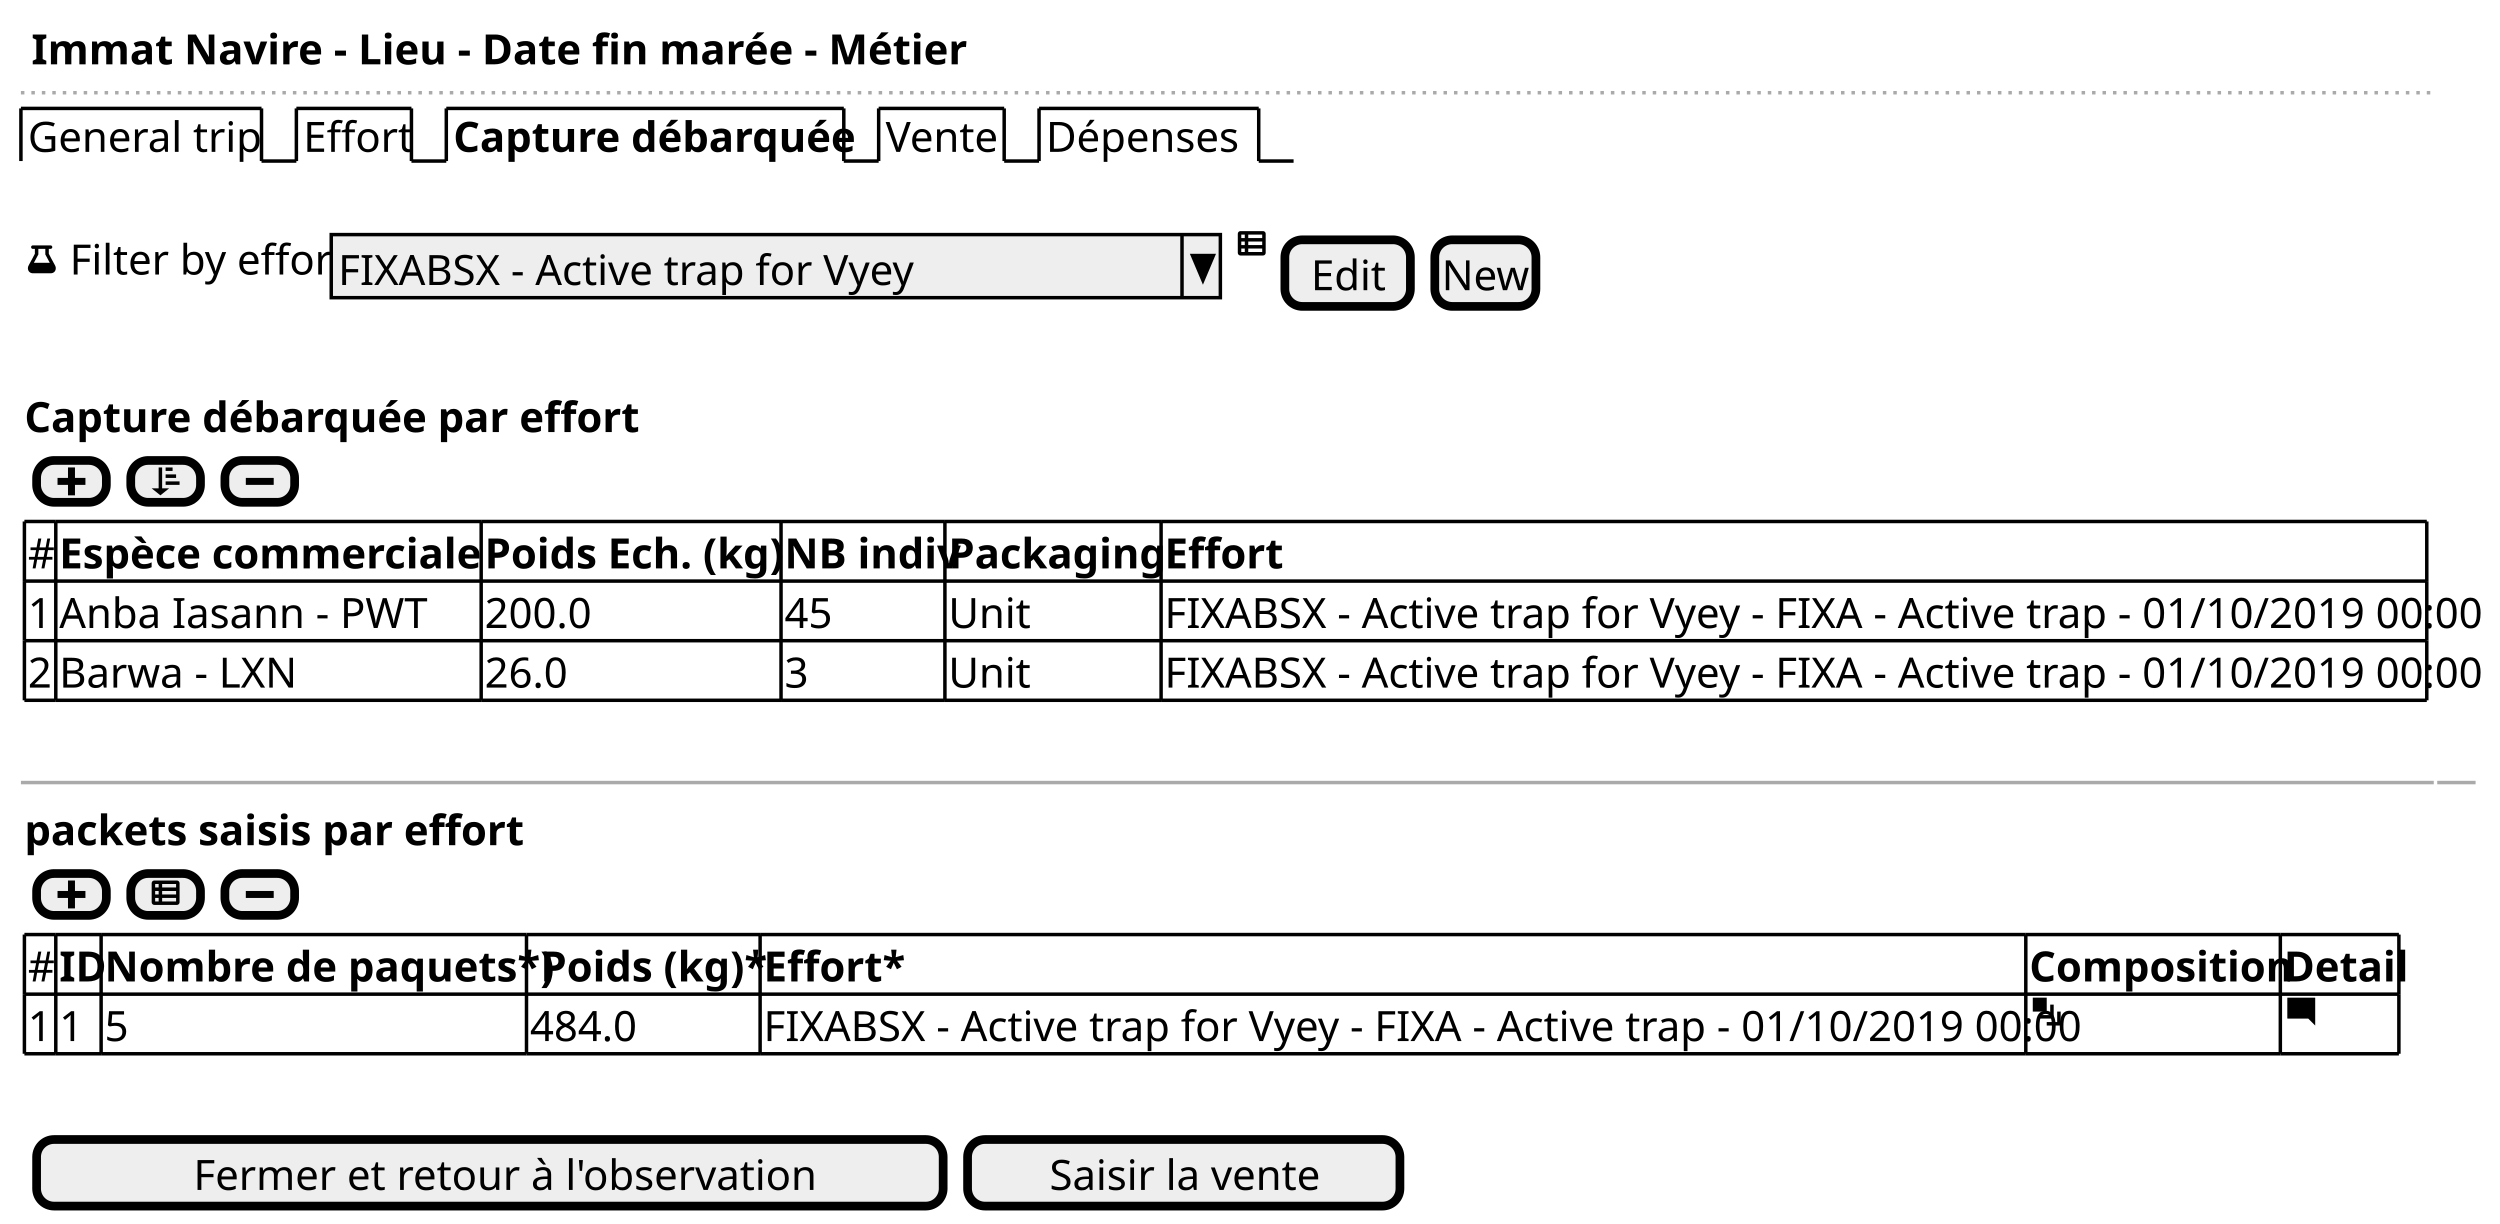
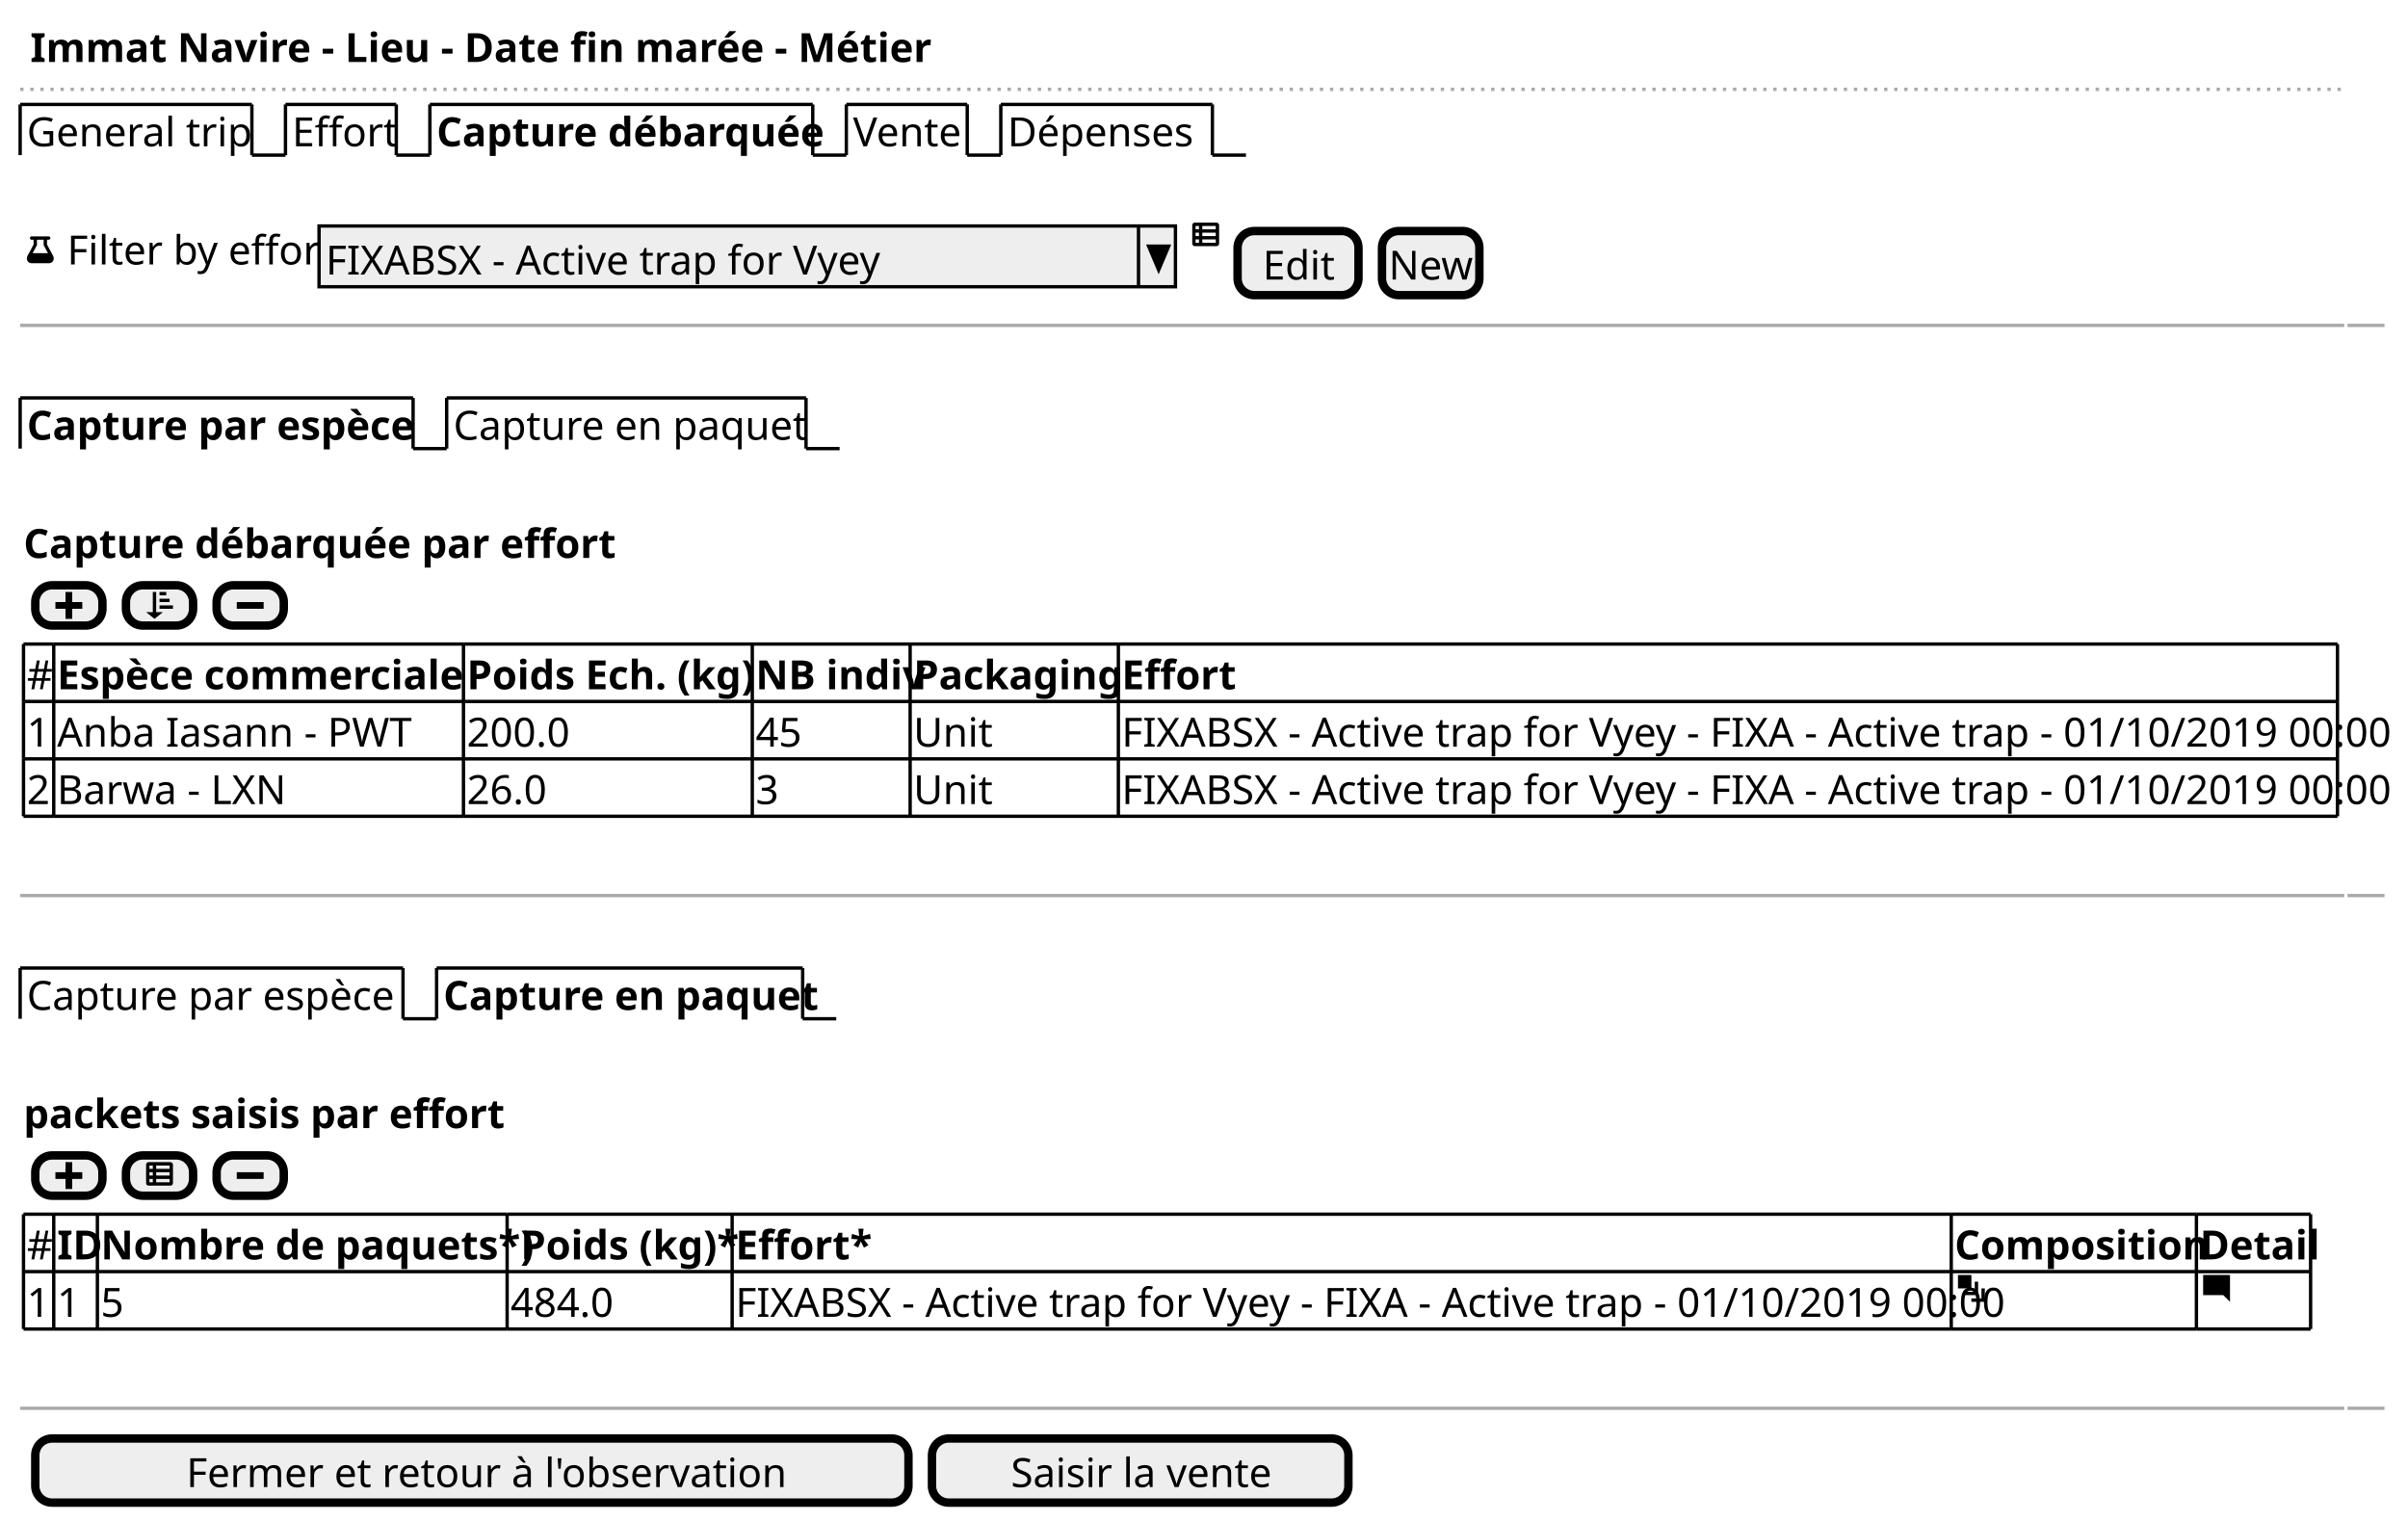
- <svg xmlns="http://www.w3.org/2000/svg" contentScriptType="application/ecmascript" contentStyleType="text/css" height="351px" preserveAspectRatio="none" style="width:717px;height:351px;" version="1.1" viewBox="0 0 717 351" width="717px" zoomAndPan="magnify">
+ <svg xmlns="http://www.w3.org/2000/svg" contentScriptType="application/ecmascript" contentStyleType="text/css" height="453px" preserveAspectRatio="none" style="width:717px;height:453px;" version="1.1" viewBox="0 0 717 453" width="717px" zoomAndPan="magnify">
  <defs />
  <g>
    <text fill="#000000" font-family="sans-serif" font-size="12" font-weight="bold" lengthAdjust="spacingAndGlyphs" textLength="248" x="9" y="18.457">Immat Navire - Lieu - Date fin marée - Métier</text>
    <line style="stroke: #AAAAAA; stroke-width: 1.0; stroke-dasharray: 1.0,2.0;" x1="6" x2="698" y1="26.594" y2="26.594" />
    <text fill="#000000" font-family="sans-serif" font-size="12" lengthAdjust="spacingAndGlyphs" textLength="64" x="8" y="43.551">General trip</text>
    <line style="stroke: #000000; stroke-width: 1.0;" x1="6" x2="6" y1="31.094" y2="46.188" />
    <line style="stroke: #000000; stroke-width: 1.0;" x1="6" x2="75" y1="31.094" y2="31.094" />
    <line style="stroke: #000000; stroke-width: 1.0;" x1="75" x2="75" y1="31.094" y2="46.188" />
    <line style="stroke: #000000; stroke-width: 1.0;" x1="75" x2="85" y1="46.188" y2="46.188" />
    <text fill="#000000" font-family="sans-serif" font-size="12" lengthAdjust="spacingAndGlyphs" textLength="28" x="87" y="43.551">Effort</text>
    <line style="stroke: #000000; stroke-width: 1.0;" x1="85" x2="85" y1="31.094" y2="46.188" />
    <line style="stroke: #000000; stroke-width: 1.0;" x1="85" x2="118" y1="31.094" y2="31.094" />
    <line style="stroke: #000000; stroke-width: 1.0;" x1="118" x2="118" y1="31.094" y2="46.188" />
    <line style="stroke: #000000; stroke-width: 1.0;" x1="118" x2="128" y1="46.188" y2="46.188" />
    <text fill="#000000" font-family="sans-serif" font-size="12" font-weight="bold" lengthAdjust="spacingAndGlyphs" textLength="109" x="130" y="43.551">Capture débarquée</text>
    <line style="stroke: #000000; stroke-width: 1.0;" x1="128" x2="128" y1="31.094" y2="46.188" />
    <line style="stroke: #000000; stroke-width: 1.0;" x1="128" x2="242" y1="31.094" y2="31.094" />
    <line style="stroke: #000000; stroke-width: 1.0;" x1="242" x2="242" y1="31.094" y2="46.188" />
    <line style="stroke: #000000; stroke-width: 1.0;" x1="242" x2="252" y1="46.188" y2="46.188" />
    <text fill="#000000" font-family="sans-serif" font-size="12" lengthAdjust="spacingAndGlyphs" textLength="31" x="254" y="43.551">Vente</text>
    <line style="stroke: #000000; stroke-width: 1.0;" x1="252" x2="252" y1="31.094" y2="46.188" />
    <line style="stroke: #000000; stroke-width: 1.0;" x1="252" x2="288" y1="31.094" y2="31.094" />
    <line style="stroke: #000000; stroke-width: 1.0;" x1="288" x2="288" y1="31.094" y2="46.188" />
    <line style="stroke: #000000; stroke-width: 1.0;" x1="288" x2="298" y1="46.188" y2="46.188" />
    <text fill="#000000" font-family="sans-serif" font-size="12" lengthAdjust="spacingAndGlyphs" textLength="58" x="300" y="43.551">Dépenses</text>
    <line style="stroke: #000000; stroke-width: 1.0;" x1="298" x2="298" y1="31.094" y2="46.188" />
    <line style="stroke: #000000; stroke-width: 1.0;" x1="298" x2="361" y1="31.094" y2="31.094" />
    <line style="stroke: #000000; stroke-width: 1.0;" x1="361" x2="361" y1="31.094" y2="46.188" />
    <line style="stroke: #000000; stroke-width: 1.0;" x1="361" x2="371" y1="46.188" y2="46.188" />
    <path d="M9.344,70.375 A0.502,0.502 0 0 0 9.5,71.375 L10,71.375 L10,72.781 C9.912,72.953 8.806,75.094 8.344,75.875 C8.191,76.143 8,76.487 8,76.938 C8,77.321 8.139,77.702 8.406,77.969 C8.666,78.229 9.049,78.375 9.437,78.375 L14.562,78.375 C14.945,78.375 15.326,78.236 15.593,77.969 C15.853,77.709 15.999,77.326 15.999,76.938 C15.999,76.486 15.805,76.137 15.655,75.875 C15.192,75.095 14.087,72.953 13.999,72.781 L13.999,71.375 L14.499,71.375 A0.5,0.5 0 1 0 14.499,70.375 L9.499,70.375 A0.5,0.5 0 0 0 9.405,70.375 A0.502,0.502 0 0 0 9.342,70.375 M10.998,71.375 L12.998,71.375 L12.998,73 L13.061,73.094 C13.713,74.327 13.713,74.327 14.28,75.375 L9.717,75.375 C10.284,74.326 10.936,73.094 10.936,73.094 L10.999,73 L10.999,71.375 " fill="#000000" style="stroke: ; stroke-width: 0.0; stroke-dasharray: ;" />
    <text fill="#000000" font-family="sans-serif" font-size="12" lengthAdjust="spacingAndGlyphs" textLength="72" x="20" y="78.738">Filter by effort</text>
    <rect fill="#EEEEEE" height="18.094" style="stroke: #000000; stroke-width: 1.0;" width="255" x="95" y="67.281" />
    <text fill="#000000" font-family="sans-serif" font-size="12" lengthAdjust="spacingAndGlyphs" textLength="156" x="97" y="81.738">FIXABSX - Active trap for Vyey</text>
    <line style="stroke: #000000; stroke-width: 1.0;" x1="339" x2="339" y1="67.281" y2="85.375" />
    <polygon fill="#000000" points="342,73.281,348,73.281,345,80.375" style="stroke: #000000; stroke-width: 1.0;" />
    <path d="M355.75,66.281 C355.348,66.281 355,66.629 355,67.031 L355,72.531 C355,72.933 355.348,73.281 355.75,73.281 L362.25,73.281 C362.652,73.281 363,72.933 363,72.531 L363,67.031 C363,66.629 362.652,66.281 362.25,66.281 L355.75,66.281 M356,67.281 L357,67.281 L357,68.281 L356,68.281 L356,67.281 M358,67.281 L362,67.281 L362,68.281 L358,68.281 L358,67.281 M356,69.281 L357,69.281 L357,70.281 L356,70.281 L356,69.281 M358,69.281 L362,69.281 L362,70.281 L358,70.281 L358,69.281 M356,71.281 L357,71.281 L357,72.281 L356,72.281 L356,71.281 M358,71.281 L362,71.281 L362,72.281 L358,72.281 L358,71.281 " fill="#000000" style="stroke: ; stroke-width: 0.0; stroke-dasharray: ;" />
    <rect fill="#EEEEEE" height="19.094" rx="5" ry="5" style="stroke: #000000; stroke-width: 2.5;" width="36" x="368.5" y="68.781" />
    <text fill="#000000" font-family="sans-serif" font-size="12" lengthAdjust="spacingAndGlyphs" textLength="21" x="376" y="83.238">Edit</text>
    <rect fill="#EEEEEE" height="19.094" rx="5" ry="5" style="stroke: #000000; stroke-width: 2.5;" width="29" x="411.5" y="68.781" />
    <text fill="#000000" font-family="sans-serif" font-size="12" lengthAdjust="spacingAndGlyphs" textLength="25" x="413.5" y="83.238">New</text>
-     <text fill="#000000" font-family="sans-serif" font-size="12" font-weight="bold" lengthAdjust="spacingAndGlyphs" textLength="165" x="7" y="123.926">Capture débarquée par effort</text>
-     <rect fill="#EEEEEE" height="12" rx="5" ry="5" style="stroke: #000000; stroke-width: 2.5;" width="20" x="10.5" y="132.062" />
-     <path d="M19.5,134.062 L19.5,137.062 L16.5,137.062 L16.5,139.062 L19.5,139.062 L19.5,142.062 L21.5,142.062 L21.5,139.062 L24.5,139.062 L24.5,137.062 L21.5,137.062 L21.5,134.062 L19.5,134.062 " fill="#000000" style="stroke: ; stroke-width: 0.0; stroke-dasharray: ;" />
-     <rect fill="#EEEEEE" height="12" rx="5" ry="5" style="stroke: #000000; stroke-width: 2.5;" width="20" x="37.5" y="132.062" />
-     <path d="M45.5,134.062 L45.5,140.062 L43.5,140.062 L46,142.062 L48.5,140.062 L46.5,140.062 L46.5,134.062 L45.5,134.062 M47.5,134.062 L47.5,135.062 L49.5,135.062 L49.5,134.062 L47.5,134.062 M47.5,136.062 L47.5,137.062 L50.5,137.062 L50.5,136.062 L47.5,136.062 M47.5,138.062 L47.5,139.062 L51.5,139.062 L51.5,138.062 L47.5,138.062 " fill="#000000" style="stroke: ; stroke-width: 0.0; stroke-dasharray: ;" />
-     <rect fill="#EEEEEE" height="12" rx="5" ry="5" style="stroke: #000000; stroke-width: 2.5;" width="20" x="64.5" y="132.062" />
-     <path d="M70.5,137.062 L70.5,139.062 L78.5,139.062 L78.5,137.062 L70.5,137.062 " fill="#000000" style="stroke: ; stroke-width: 0.0; stroke-dasharray: ;" />
-     <text fill="#000000" font-family="sans-serif" font-size="12" lengthAdjust="spacingAndGlyphs" textLength="7" x="8" y="163.019">#</text>
-     <text fill="#000000" font-family="sans-serif" font-size="12" font-weight="bold" lengthAdjust="spacingAndGlyphs" textLength="120" x="17" y="163.019">Espèce commerciale</text>
-     <text fill="#000000" font-family="sans-serif" font-size="12" font-weight="bold" lengthAdjust="spacingAndGlyphs" textLength="84" x="139" y="163.019">Poids Ech. (kg)</text>
-     <text fill="#000000" font-family="sans-serif" font-size="12" font-weight="bold" lengthAdjust="spacingAndGlyphs" textLength="45" x="225" y="163.019">NB indiv</text>
-     <text fill="#000000" font-family="sans-serif" font-size="12" font-weight="bold" lengthAdjust="spacingAndGlyphs" textLength="60" x="272" y="163.019">Packaging</text>
-     <text fill="#000000" font-family="sans-serif" font-size="12" font-weight="bold" lengthAdjust="spacingAndGlyphs" textLength="31" x="334" y="163.019">Effort</text>
-     <text fill="#000000" font-family="sans-serif" font-size="12" lengthAdjust="spacingAndGlyphs" textLength="7" x="8" y="180.113">1</text>
-     <text fill="#000000" font-family="sans-serif" font-size="12" lengthAdjust="spacingAndGlyphs" textLength="105" x="17" y="180.113">Anba Iasann - PWT</text>
-     <text fill="#000000" font-family="sans-serif" font-size="12" lengthAdjust="spacingAndGlyphs" textLength="31" x="139" y="180.113">200.0</text>
-     <text fill="#000000" font-family="sans-serif" font-size="12" lengthAdjust="spacingAndGlyphs" textLength="14" x="225" y="180.113">45</text>
-     <text fill="#000000" font-family="sans-serif" font-size="12" lengthAdjust="spacingAndGlyphs" textLength="22" x="272" y="180.113">Unit</text>
-     <text fill="#000000" font-family="sans-serif" font-size="12" lengthAdjust="spacingAndGlyphs" textLength="361" x="334" y="180.113">FIXABSX - Active trap for Vyey - FIXA - Active trap - 01/10/2019 00:00</text>
-     <text fill="#000000" font-family="sans-serif" font-size="12" lengthAdjust="spacingAndGlyphs" textLength="7" x="8" y="197.207">2</text>
-     <text fill="#000000" font-family="sans-serif" font-size="12" lengthAdjust="spacingAndGlyphs" textLength="68" x="17" y="197.207">Barwa - LXN</text>
-     <text fill="#000000" font-family="sans-serif" font-size="12" lengthAdjust="spacingAndGlyphs" textLength="24" x="139" y="197.207">26.0</text>
-     <text fill="#000000" font-family="sans-serif" font-size="12" lengthAdjust="spacingAndGlyphs" textLength="7" x="225" y="197.207">3</text>
-     <text fill="#000000" font-family="sans-serif" font-size="12" lengthAdjust="spacingAndGlyphs" textLength="22" x="272" y="197.207">Unit</text>
-     <text fill="#000000" font-family="sans-serif" font-size="12" lengthAdjust="spacingAndGlyphs" textLength="361" x="334" y="197.207">FIXABSX - Active trap for Vyey - FIXA - Active trap - 01/10/2019 00:00</text>
-     <line style="stroke: #000000; stroke-width: 1.0;" x1="7" x2="16" y1="149.562" y2="149.562" />
-     <line style="stroke: #000000; stroke-width: 1.0;" x1="138" x2="224" y1="183.75" y2="183.75" />
-     <line style="stroke: #000000; stroke-width: 1.0;" x1="16" x2="138" y1="149.562" y2="149.562" />
-     <line style="stroke: #000000; stroke-width: 1.0;" x1="224" x2="271" y1="183.75" y2="183.75" />
-     <line style="stroke: #000000; stroke-width: 1.0;" x1="138" x2="224" y1="149.562" y2="149.562" />
-     <line style="stroke: #000000; stroke-width: 1.0;" x1="271" x2="333" y1="183.75" y2="183.75" />
-     <line style="stroke: #000000; stroke-width: 1.0;" x1="224" x2="271" y1="149.562" y2="149.562" />
-     <line style="stroke: #000000; stroke-width: 1.0;" x1="333" x2="696" y1="183.75" y2="183.75" />
-     <line style="stroke: #000000; stroke-width: 1.0;" x1="271" x2="333" y1="149.562" y2="149.562" />
-     <line style="stroke: #000000; stroke-width: 1.0;" x1="333" x2="696" y1="149.562" y2="149.562" />
-     <line style="stroke: #000000; stroke-width: 1.0;" x1="7" x2="16" y1="200.844" y2="200.844" />
-     <line style="stroke: #000000; stroke-width: 1.0;" x1="16" x2="138" y1="200.844" y2="200.844" />
-     <line style="stroke: #000000; stroke-width: 1.0;" x1="138" x2="224" y1="200.844" y2="200.844" />
-     <line style="stroke: #000000; stroke-width: 1.0;" x1="7" x2="16" y1="166.656" y2="166.656" />
-     <line style="stroke: #000000; stroke-width: 1.0;" x1="224" x2="271" y1="200.844" y2="200.844" />
-     <line style="stroke: #000000; stroke-width: 1.0;" x1="16" x2="138" y1="166.656" y2="166.656" />
-     <line style="stroke: #000000; stroke-width: 1.0;" x1="271" x2="333" y1="200.844" y2="200.844" />
-     <line style="stroke: #000000; stroke-width: 1.0;" x1="138" x2="224" y1="166.656" y2="166.656" />
-     <line style="stroke: #000000; stroke-width: 1.0;" x1="333" x2="696" y1="200.844" y2="200.844" />
-     <line style="stroke: #000000; stroke-width: 1.0;" x1="224" x2="271" y1="166.656" y2="166.656" />
-     <line style="stroke: #000000; stroke-width: 1.0;" x1="271" x2="333" y1="166.656" y2="166.656" />
-     <line style="stroke: #000000; stroke-width: 1.0;" x1="333" x2="696" y1="166.656" y2="166.656" />
-     <line style="stroke: #000000; stroke-width: 1.0;" x1="7" x2="16" y1="183.75" y2="183.75" />
-     <line style="stroke: #000000; stroke-width: 1.0;" x1="16" x2="138" y1="183.75" y2="183.75" />
-     <line style="stroke: #000000; stroke-width: 1.0;" x1="7" x2="7" y1="149.562" y2="166.656" />
-     <line style="stroke: #000000; stroke-width: 1.0;" x1="138" x2="138" y1="183.75" y2="200.844" />
-     <line style="stroke: #000000; stroke-width: 1.0;" x1="16" x2="16" y1="149.562" y2="166.656" />
-     <line style="stroke: #000000; stroke-width: 1.0;" x1="224" x2="224" y1="183.75" y2="200.844" />
-     <line style="stroke: #000000; stroke-width: 1.0;" x1="138" x2="138" y1="149.562" y2="166.656" />
-     <line style="stroke: #000000; stroke-width: 1.0;" x1="271" x2="271" y1="183.75" y2="200.844" />
-     <line style="stroke: #000000; stroke-width: 1.0;" x1="224" x2="224" y1="149.562" y2="166.656" />
-     <line style="stroke: #000000; stroke-width: 1.0;" x1="333" x2="333" y1="183.75" y2="200.844" />
-     <line style="stroke: #000000; stroke-width: 1.0;" x1="696" x2="696" y1="183.75" y2="200.844" />
-     <line style="stroke: #000000; stroke-width: 1.0;" x1="271" x2="271" y1="149.562" y2="166.656" />
-     <line style="stroke: #000000; stroke-width: 1.0;" x1="333" x2="333" y1="149.562" y2="166.656" />
-     <line style="stroke: #000000; stroke-width: 1.0;" x1="696" x2="696" y1="149.562" y2="166.656" />
-     <line style="stroke: #000000; stroke-width: 1.0;" x1="7" x2="7" y1="166.656" y2="183.75" />
-     <line style="stroke: #000000; stroke-width: 1.0;" x1="16" x2="16" y1="166.656" y2="183.75" />
-     <line style="stroke: #000000; stroke-width: 1.0;" x1="138" x2="138" y1="166.656" y2="183.75" />
-     <line style="stroke: #000000; stroke-width: 1.0;" x1="224" x2="224" y1="166.656" y2="183.75" />
-     <line style="stroke: #000000; stroke-width: 1.0;" x1="271" x2="271" y1="166.656" y2="183.75" />
-     <line style="stroke: #000000; stroke-width: 1.0;" x1="333" x2="333" y1="166.656" y2="183.75" />
-     <line style="stroke: #000000; stroke-width: 1.0;" x1="696" x2="696" y1="166.656" y2="183.75" />
-     <line style="stroke: #000000; stroke-width: 1.0;" x1="7" x2="7" y1="183.75" y2="200.844" />
-     <line style="stroke: #000000; stroke-width: 1.0;" x1="16" x2="16" y1="183.75" y2="200.844" />
-     <line style="stroke: #AAAAAA; stroke-width: 1.0;" x1="6" x2="698" y1="224.438" y2="224.438" />
-     <line style="stroke: #AAAAAA; stroke-width: 1.0;" x1="699" x2="710" y1="224.438" y2="224.438" />
-     <text fill="#000000" font-family="sans-serif" font-size="12" font-weight="bold" lengthAdjust="spacingAndGlyphs" textLength="139" x="7" y="242.394">packets saisis par effort</text>
-     <rect fill="#EEEEEE" height="12" rx="5" ry="5" style="stroke: #000000; stroke-width: 2.5;" width="20" x="10.5" y="250.531" />
-     <path d="M19.5,252.531 L19.5,255.531 L16.5,255.531 L16.5,257.531 L19.5,257.531 L19.5,260.531 L21.5,260.531 L21.5,257.531 L24.5,257.531 L24.5,255.531 L21.5,255.531 L21.5,252.531 L19.5,252.531 " fill="#000000" style="stroke: ; stroke-width: 0.0; stroke-dasharray: ;" />
-     <rect fill="#EEEEEE" height="12" rx="5" ry="5" style="stroke: #000000; stroke-width: 2.5;" width="20" x="37.5" y="250.531" />
-     <path d="M44.25,252.531 C43.848,252.531 43.5,252.879 43.5,253.281 L43.5,258.781 C43.5,259.183 43.848,259.531 44.25,259.531 L50.75,259.531 C51.152,259.531 51.5,259.183 51.5,258.781 L51.5,253.281 C51.5,252.879 51.152,252.531 50.75,252.531 L44.25,252.531 M44.5,253.531 L45.5,253.531 L45.5,254.531 L44.5,254.531 L44.5,253.531 M46.5,253.531 L50.5,253.531 L50.5,254.531 L46.5,254.531 L46.5,253.531 M44.5,255.531 L45.5,255.531 L45.5,256.531 L44.5,256.531 L44.5,255.531 M46.5,255.531 L50.5,255.531 L50.5,256.531 L46.5,256.531 L46.5,255.531 M44.5,257.531 L45.5,257.531 L45.5,258.531 L44.5,258.531 L44.5,257.531 M46.5,257.531 L50.5,257.531 L50.5,258.531 L46.5,258.531 L46.5,257.531 " fill="#000000" style="stroke: ; stroke-width: 0.0; stroke-dasharray: ;" />
-     <rect fill="#EEEEEE" height="12" rx="5" ry="5" style="stroke: #000000; stroke-width: 2.5;" width="20" x="64.5" y="250.531" />
-     <path d="M70.5,255.531 L70.5,257.531 L78.5,257.531 L78.5,255.531 L70.5,255.531 " fill="#000000" style="stroke: ; stroke-width: 0.0; stroke-dasharray: ;" />
-     <text fill="#000000" font-family="sans-serif" font-size="12" lengthAdjust="spacingAndGlyphs" textLength="7" x="8" y="281.488">#</text>
-     <text fill="#000000" font-family="sans-serif" font-size="12" font-weight="bold" lengthAdjust="spacingAndGlyphs" textLength="11" x="17" y="281.488">ID</text>
-     <text fill="#000000" font-family="sans-serif" font-size="12" font-weight="bold" lengthAdjust="spacingAndGlyphs" textLength="120" x="30" y="281.488">Nombre de paquets*)</text>
-     <text fill="#000000" font-family="sans-serif" font-size="12" font-weight="bold" lengthAdjust="spacingAndGlyphs" textLength="62" x="155" y="281.488">Poids (kg)*</text>
-     <text fill="#000000" font-family="sans-serif" font-size="12" font-weight="bold" lengthAdjust="spacingAndGlyphs" textLength="36" x="219" y="281.488">Effort*</text>
-     <text fill="#000000" font-family="sans-serif" font-size="12" font-weight="bold" lengthAdjust="spacingAndGlyphs" textLength="71" x="582" y="281.488">Composition</text>
-     <text fill="#000000" font-family="sans-serif" font-size="12" font-weight="bold" lengthAdjust="spacingAndGlyphs" textLength="32" x="655" y="281.488">Detail</text>
-     <text fill="#000000" font-family="sans-serif" font-size="12" lengthAdjust="spacingAndGlyphs" textLength="7" x="8" y="298.582">1</text>
-     <text fill="#000000" font-family="sans-serif" font-size="12" lengthAdjust="spacingAndGlyphs" textLength="7" x="17" y="298.582">1</text>
-     <text fill="#000000" font-family="sans-serif" font-size="12" lengthAdjust="spacingAndGlyphs" textLength="7" x="30" y="298.582">5</text>
-     <text fill="#000000" font-family="sans-serif" font-size="12" lengthAdjust="spacingAndGlyphs" textLength="31" x="152" y="298.582">484.0</text>
-     <text fill="#000000" font-family="sans-serif" font-size="12" lengthAdjust="spacingAndGlyphs" textLength="361" x="219" y="298.582">FIXABSX - Active trap for Vyey - FIXA - Active trap - 01/10/2019 00:00</text>
-     <path d="M583,286.125 L583,290.125 L587,290.125 L587,286.125 L583,286.125 M588,288.125 L588,291.125 L585,291.125 L585,292.125 L589,292.125 L589,288.125 L588,288.125 M590,290.125 L590,293.125 L587,293.125 L587,294.125 L591,294.125 L591,290.125 L590,290.125 " fill="#000000" style="stroke: ; stroke-width: 0.0; stroke-dasharray: ;" />
-     <path d="M656.094,286.125 C656.034,286.125 656,286.159 656,286.219 L656,292.032 C656,292.092 656.034,292.126 656.094,292.126 L662,292.126 L664,294.126 L664,286.22 C664,286.16 663.966,286.126 663.906,286.126 L656.093,286.126 " fill="#000000" style="stroke: ; stroke-width: 0.0; stroke-dasharray: ;" />
-     <line style="stroke: #000000; stroke-width: 1.0;" x1="7" x2="16" y1="268.031" y2="268.031" />
-     <line style="stroke: #000000; stroke-width: 1.0;" x1="29" x2="151" y1="302.219" y2="302.219" />
-     <line style="stroke: #000000; stroke-width: 1.0;" x1="16" x2="29" y1="268.031" y2="268.031" />
-     <line style="stroke: #000000; stroke-width: 1.0;" x1="151" x2="218" y1="302.219" y2="302.219" />
-     <line style="stroke: #000000; stroke-width: 1.0;" x1="29" x2="151" y1="268.031" y2="268.031" />
-     <line style="stroke: #000000; stroke-width: 1.0;" x1="218" x2="581" y1="302.219" y2="302.219" />
-     <line style="stroke: #000000; stroke-width: 1.0;" x1="151" x2="218" y1="268.031" y2="268.031" />
-     <line style="stroke: #000000; stroke-width: 1.0;" x1="581" x2="654" y1="302.219" y2="302.219" />
-     <line style="stroke: #000000; stroke-width: 1.0;" x1="218" x2="581" y1="268.031" y2="268.031" />
-     <line style="stroke: #000000; stroke-width: 1.0;" x1="654" x2="688" y1="302.219" y2="302.219" />
-     <line style="stroke: #000000; stroke-width: 1.0;" x1="581" x2="654" y1="268.031" y2="268.031" />
-     <line style="stroke: #000000; stroke-width: 1.0;" x1="654" x2="688" y1="268.031" y2="268.031" />
-     <line style="stroke: #000000; stroke-width: 1.0;" x1="7" x2="16" y1="285.125" y2="285.125" />
-     <line style="stroke: #000000; stroke-width: 1.0;" x1="16" x2="29" y1="285.125" y2="285.125" />
-     <line style="stroke: #000000; stroke-width: 1.0;" x1="29" x2="151" y1="285.125" y2="285.125" />
-     <line style="stroke: #000000; stroke-width: 1.0;" x1="151" x2="218" y1="285.125" y2="285.125" />
-     <line style="stroke: #000000; stroke-width: 1.0;" x1="218" x2="581" y1="285.125" y2="285.125" />
-     <line style="stroke: #000000; stroke-width: 1.0;" x1="581" x2="654" y1="285.125" y2="285.125" />
-     <line style="stroke: #000000; stroke-width: 1.0;" x1="654" x2="688" y1="285.125" y2="285.125" />
-     <line style="stroke: #000000; stroke-width: 1.0;" x1="7" x2="16" y1="302.219" y2="302.219" />
-     <line style="stroke: #000000; stroke-width: 1.0;" x1="16" x2="29" y1="302.219" y2="302.219" />
-     <line style="stroke: #000000; stroke-width: 1.0;" x1="7" x2="7" y1="268.031" y2="285.125" />
-     <line style="stroke: #000000; stroke-width: 1.0;" x1="16" x2="16" y1="268.031" y2="285.125" />
-     <line style="stroke: #000000; stroke-width: 1.0;" x1="29" x2="29" y1="268.031" y2="285.125" />
-     <line style="stroke: #000000; stroke-width: 1.0;" x1="151" x2="151" y1="268.031" y2="285.125" />
-     <line style="stroke: #000000; stroke-width: 1.0;" x1="218" x2="218" y1="268.031" y2="285.125" />
-     <line style="stroke: #000000; stroke-width: 1.0;" x1="581" x2="581" y1="268.031" y2="285.125" />
-     <line style="stroke: #000000; stroke-width: 1.0;" x1="654" x2="654" y1="268.031" y2="285.125" />
-     <line style="stroke: #000000; stroke-width: 1.0;" x1="688" x2="688" y1="268.031" y2="285.125" />
-     <line style="stroke: #000000; stroke-width: 1.0;" x1="7" x2="7" y1="285.125" y2="302.219" />
-     <line style="stroke: #000000; stroke-width: 1.0;" x1="16" x2="16" y1="285.125" y2="302.219" />
-     <line style="stroke: #000000; stroke-width: 1.0;" x1="29" x2="29" y1="285.125" y2="302.219" />
-     <line style="stroke: #000000; stroke-width: 1.0;" x1="151" x2="151" y1="285.125" y2="302.219" />
-     <line style="stroke: #000000; stroke-width: 1.0;" x1="218" x2="218" y1="285.125" y2="302.219" />
-     <line style="stroke: #000000; stroke-width: 1.0;" x1="581" x2="581" y1="285.125" y2="302.219" />
-     <line style="stroke: #000000; stroke-width: 1.0;" x1="654" x2="654" y1="285.125" y2="302.219" />
-     <line style="stroke: #000000; stroke-width: 1.0;" x1="688" x2="688" y1="285.125" y2="302.219" />
-     <rect fill="#EEEEEE" height="19.094" rx="5" ry="5" style="stroke: #000000; stroke-width: 2.5;" width="260" x="10.5" y="326.812" />
-     <text fill="#000000" font-family="sans-serif" font-size="12" lengthAdjust="spacingAndGlyphs" textLength="170" x="55.5" y="341.269">Fermer et retour à l'observation</text>
-     <rect fill="#EEEEEE" height="19.094" rx="5" ry="5" style="stroke: #000000; stroke-width: 2.5;" width="124" x="277.5" y="326.812" />
-     <text fill="#000000" font-family="sans-serif" font-size="12" lengthAdjust="spacingAndGlyphs" textLength="77" x="301" y="341.269">Saisir la vente</text>
+     <line style="stroke: #AAAAAA; stroke-width: 1.0;" x1="6" x2="698" y1="96.875" y2="96.875" />
+     <line style="stroke: #AAAAAA; stroke-width: 1.0;" x1="699" x2="710" y1="96.875" y2="96.875" />
+     <text fill="#000000" font-family="sans-serif" font-size="12" font-weight="bold" lengthAdjust="spacingAndGlyphs" textLength="112" x="8" y="130.926">Capture par espèce</text>
+     <line style="stroke: #000000; stroke-width: 1.0;" x1="6" x2="6" y1="118.469" y2="133.562" />
+     <line style="stroke: #000000; stroke-width: 1.0;" x1="6" x2="123" y1="118.469" y2="118.469" />
+     <line style="stroke: #000000; stroke-width: 1.0;" x1="123" x2="123" y1="118.469" y2="133.562" />
+     <line style="stroke: #000000; stroke-width: 1.0;" x1="123" x2="133" y1="133.562" y2="133.562" />
+     <text fill="#000000" font-family="sans-serif" font-size="12" lengthAdjust="spacingAndGlyphs" textLength="102" x="135" y="130.926">Capture en paquet</text>
+     <line style="stroke: #000000; stroke-width: 1.0;" x1="133" x2="133" y1="118.469" y2="133.562" />
+     <line style="stroke: #000000; stroke-width: 1.0;" x1="133" x2="240" y1="118.469" y2="118.469" />
+     <line style="stroke: #000000; stroke-width: 1.0;" x1="240" x2="240" y1="118.469" y2="133.562" />
+     <line style="stroke: #000000; stroke-width: 1.0;" x1="240" x2="250" y1="133.562" y2="133.562" />
+     <text fill="#000000" font-family="sans-serif" font-size="12" font-weight="bold" lengthAdjust="spacingAndGlyphs" textLength="165" x="7" y="166.113">Capture débarquée par effort</text>
+     <rect fill="#EEEEEE" height="12" rx="5" ry="5" style="stroke: #000000; stroke-width: 2.5;" width="20" x="10.5" y="174.25" />
+     <path d="M19.5,176.25 L19.5,179.25 L16.5,179.25 L16.5,181.25 L19.5,181.25 L19.5,184.25 L21.5,184.25 L21.5,181.25 L24.5,181.25 L24.5,179.25 L21.5,179.25 L21.5,176.25 L19.5,176.25 " fill="#000000" style="stroke: ; stroke-width: 0.0; stroke-dasharray: ;" />
+     <rect fill="#EEEEEE" height="12" rx="5" ry="5" style="stroke: #000000; stroke-width: 2.5;" width="20" x="37.5" y="174.25" />
+     <path d="M45.5,176.25 L45.5,182.25 L43.5,182.25 L46,184.25 L48.5,182.25 L46.5,182.25 L46.5,176.25 L45.5,176.25 M47.5,176.25 L47.5,177.25 L49.5,177.25 L49.5,176.25 L47.5,176.25 M47.5,178.25 L47.5,179.25 L50.5,179.25 L50.5,178.25 L47.5,178.25 M47.5,180.25 L47.5,181.25 L51.5,181.25 L51.5,180.25 L47.5,180.25 " fill="#000000" style="stroke: ; stroke-width: 0.0; stroke-dasharray: ;" />
+     <rect fill="#EEEEEE" height="12" rx="5" ry="5" style="stroke: #000000; stroke-width: 2.5;" width="20" x="64.5" y="174.25" />
+     <path d="M70.5,179.25 L70.5,181.25 L78.5,181.25 L78.5,179.25 L70.5,179.25 " fill="#000000" style="stroke: ; stroke-width: 0.0; stroke-dasharray: ;" />
+     <text fill="#000000" font-family="sans-serif" font-size="12" lengthAdjust="spacingAndGlyphs" textLength="7" x="8" y="205.207">#</text>
+     <text fill="#000000" font-family="sans-serif" font-size="12" font-weight="bold" lengthAdjust="spacingAndGlyphs" textLength="120" x="17" y="205.207">Espèce commerciale</text>
+     <text fill="#000000" font-family="sans-serif" font-size="12" font-weight="bold" lengthAdjust="spacingAndGlyphs" textLength="84" x="139" y="205.207">Poids Ech. (kg)</text>
+     <text fill="#000000" font-family="sans-serif" font-size="12" font-weight="bold" lengthAdjust="spacingAndGlyphs" textLength="45" x="225" y="205.207">NB indiv</text>
+     <text fill="#000000" font-family="sans-serif" font-size="12" font-weight="bold" lengthAdjust="spacingAndGlyphs" textLength="60" x="272" y="205.207">Packaging</text>
+     <text fill="#000000" font-family="sans-serif" font-size="12" font-weight="bold" lengthAdjust="spacingAndGlyphs" textLength="31" x="334" y="205.207">Effort</text>
+     <text fill="#000000" font-family="sans-serif" font-size="12" lengthAdjust="spacingAndGlyphs" textLength="7" x="8" y="222.301">1</text>
+     <text fill="#000000" font-family="sans-serif" font-size="12" lengthAdjust="spacingAndGlyphs" textLength="105" x="17" y="222.301">Anba Iasann - PWT</text>
+     <text fill="#000000" font-family="sans-serif" font-size="12" lengthAdjust="spacingAndGlyphs" textLength="31" x="139" y="222.301">200.0</text>
+     <text fill="#000000" font-family="sans-serif" font-size="12" lengthAdjust="spacingAndGlyphs" textLength="14" x="225" y="222.301">45</text>
+     <text fill="#000000" font-family="sans-serif" font-size="12" lengthAdjust="spacingAndGlyphs" textLength="22" x="272" y="222.301">Unit</text>
+     <text fill="#000000" font-family="sans-serif" font-size="12" lengthAdjust="spacingAndGlyphs" textLength="361" x="334" y="222.301">FIXABSX - Active trap for Vyey - FIXA - Active trap - 01/10/2019 00:00</text>
+     <text fill="#000000" font-family="sans-serif" font-size="12" lengthAdjust="spacingAndGlyphs" textLength="7" x="8" y="239.394">2</text>
+     <text fill="#000000" font-family="sans-serif" font-size="12" lengthAdjust="spacingAndGlyphs" textLength="68" x="17" y="239.394">Barwa - LXN</text>
+     <text fill="#000000" font-family="sans-serif" font-size="12" lengthAdjust="spacingAndGlyphs" textLength="24" x="139" y="239.394">26.0</text>
+     <text fill="#000000" font-family="sans-serif" font-size="12" lengthAdjust="spacingAndGlyphs" textLength="7" x="225" y="239.394">3</text>
+     <text fill="#000000" font-family="sans-serif" font-size="12" lengthAdjust="spacingAndGlyphs" textLength="22" x="272" y="239.394">Unit</text>
+     <text fill="#000000" font-family="sans-serif" font-size="12" lengthAdjust="spacingAndGlyphs" textLength="361" x="334" y="239.394">FIXABSX - Active trap for Vyey - FIXA - Active trap - 01/10/2019 00:00</text>
+     <line style="stroke: #000000; stroke-width: 1.0;" x1="7" x2="16" y1="191.75" y2="191.75" />
+     <line style="stroke: #000000; stroke-width: 1.0;" x1="138" x2="224" y1="225.938" y2="225.938" />
+     <line style="stroke: #000000; stroke-width: 1.0;" x1="16" x2="138" y1="191.75" y2="191.75" />
+     <line style="stroke: #000000; stroke-width: 1.0;" x1="224" x2="271" y1="225.938" y2="225.938" />
+     <line style="stroke: #000000; stroke-width: 1.0;" x1="138" x2="224" y1="191.75" y2="191.75" />
+     <line style="stroke: #000000; stroke-width: 1.0;" x1="271" x2="333" y1="225.938" y2="225.938" />
+     <line style="stroke: #000000; stroke-width: 1.0;" x1="224" x2="271" y1="191.75" y2="191.75" />
+     <line style="stroke: #000000; stroke-width: 1.0;" x1="333" x2="696" y1="225.938" y2="225.938" />
+     <line style="stroke: #000000; stroke-width: 1.0;" x1="271" x2="333" y1="191.75" y2="191.75" />
+     <line style="stroke: #000000; stroke-width: 1.0;" x1="333" x2="696" y1="191.75" y2="191.75" />
+     <line style="stroke: #000000; stroke-width: 1.0;" x1="7" x2="16" y1="243.031" y2="243.031" />
+     <line style="stroke: #000000; stroke-width: 1.0;" x1="16" x2="138" y1="243.031" y2="243.031" />
+     <line style="stroke: #000000; stroke-width: 1.0;" x1="138" x2="224" y1="243.031" y2="243.031" />
+     <line style="stroke: #000000; stroke-width: 1.0;" x1="7" x2="16" y1="208.844" y2="208.844" />
+     <line style="stroke: #000000; stroke-width: 1.0;" x1="224" x2="271" y1="243.031" y2="243.031" />
+     <line style="stroke: #000000; stroke-width: 1.0;" x1="16" x2="138" y1="208.844" y2="208.844" />
+     <line style="stroke: #000000; stroke-width: 1.0;" x1="271" x2="333" y1="243.031" y2="243.031" />
+     <line style="stroke: #000000; stroke-width: 1.0;" x1="138" x2="224" y1="208.844" y2="208.844" />
+     <line style="stroke: #000000; stroke-width: 1.0;" x1="333" x2="696" y1="243.031" y2="243.031" />
+     <line style="stroke: #000000; stroke-width: 1.0;" x1="224" x2="271" y1="208.844" y2="208.844" />
+     <line style="stroke: #000000; stroke-width: 1.0;" x1="271" x2="333" y1="208.844" y2="208.844" />
+     <line style="stroke: #000000; stroke-width: 1.0;" x1="333" x2="696" y1="208.844" y2="208.844" />
+     <line style="stroke: #000000; stroke-width: 1.0;" x1="7" x2="16" y1="225.938" y2="225.938" />
+     <line style="stroke: #000000; stroke-width: 1.0;" x1="16" x2="138" y1="225.938" y2="225.938" />
+     <line style="stroke: #000000; stroke-width: 1.0;" x1="7" x2="7" y1="191.75" y2="208.844" />
+     <line style="stroke: #000000; stroke-width: 1.0;" x1="138" x2="138" y1="225.938" y2="243.031" />
+     <line style="stroke: #000000; stroke-width: 1.0;" x1="16" x2="16" y1="191.75" y2="208.844" />
+     <line style="stroke: #000000; stroke-width: 1.0;" x1="224" x2="224" y1="225.938" y2="243.031" />
+     <line style="stroke: #000000; stroke-width: 1.0;" x1="138" x2="138" y1="191.75" y2="208.844" />
+     <line style="stroke: #000000; stroke-width: 1.0;" x1="271" x2="271" y1="225.938" y2="243.031" />
+     <line style="stroke: #000000; stroke-width: 1.0;" x1="224" x2="224" y1="191.75" y2="208.844" />
+     <line style="stroke: #000000; stroke-width: 1.0;" x1="333" x2="333" y1="225.938" y2="243.031" />
+     <line style="stroke: #000000; stroke-width: 1.0;" x1="696" x2="696" y1="225.938" y2="243.031" />
+     <line style="stroke: #000000; stroke-width: 1.0;" x1="271" x2="271" y1="191.75" y2="208.844" />
+     <line style="stroke: #000000; stroke-width: 1.0;" x1="333" x2="333" y1="191.75" y2="208.844" />
+     <line style="stroke: #000000; stroke-width: 1.0;" x1="696" x2="696" y1="191.75" y2="208.844" />
+     <line style="stroke: #000000; stroke-width: 1.0;" x1="7" x2="7" y1="208.844" y2="225.938" />
+     <line style="stroke: #000000; stroke-width: 1.0;" x1="16" x2="16" y1="208.844" y2="225.938" />
+     <line style="stroke: #000000; stroke-width: 1.0;" x1="138" x2="138" y1="208.844" y2="225.938" />
+     <line style="stroke: #000000; stroke-width: 1.0;" x1="224" x2="224" y1="208.844" y2="225.938" />
+     <line style="stroke: #000000; stroke-width: 1.0;" x1="271" x2="271" y1="208.844" y2="225.938" />
+     <line style="stroke: #000000; stroke-width: 1.0;" x1="333" x2="333" y1="208.844" y2="225.938" />
+     <line style="stroke: #000000; stroke-width: 1.0;" x1="696" x2="696" y1="208.844" y2="225.938" />
+     <line style="stroke: #000000; stroke-width: 1.0;" x1="7" x2="7" y1="225.938" y2="243.031" />
+     <line style="stroke: #000000; stroke-width: 1.0;" x1="16" x2="16" y1="225.938" y2="243.031" />
+     <line style="stroke: #AAAAAA; stroke-width: 1.0;" x1="6" x2="698" y1="266.625" y2="266.625" />
+     <line style="stroke: #AAAAAA; stroke-width: 1.0;" x1="699" x2="710" y1="266.625" y2="266.625" />
+     <text fill="#000000" font-family="sans-serif" font-size="12" lengthAdjust="spacingAndGlyphs" textLength="109" x="8" y="300.676">Capture par espèce</text>
+     <line style="stroke: #000000; stroke-width: 1.0;" x1="6" x2="6" y1="288.219" y2="303.312" />
+     <line style="stroke: #000000; stroke-width: 1.0;" x1="6" x2="120" y1="288.219" y2="288.219" />
+     <line style="stroke: #000000; stroke-width: 1.0;" x1="120" x2="120" y1="288.219" y2="303.312" />
+     <line style="stroke: #000000; stroke-width: 1.0;" x1="120" x2="130" y1="303.312" y2="303.312" />
+     <text fill="#000000" font-family="sans-serif" font-size="12" font-weight="bold" lengthAdjust="spacingAndGlyphs" textLength="104" x="132" y="300.676">Capture en paquet</text>
+     <line style="stroke: #000000; stroke-width: 1.0;" x1="130" x2="130" y1="288.219" y2="303.312" />
+     <line style="stroke: #000000; stroke-width: 1.0;" x1="130" x2="239" y1="288.219" y2="288.219" />
+     <line style="stroke: #000000; stroke-width: 1.0;" x1="239" x2="239" y1="288.219" y2="303.312" />
+     <line style="stroke: #000000; stroke-width: 1.0;" x1="239" x2="249" y1="303.312" y2="303.312" />
+     <text fill="#000000" font-family="sans-serif" font-size="12" font-weight="bold" lengthAdjust="spacingAndGlyphs" textLength="139" x="7" y="335.863">packets saisis par effort</text>
+     <rect fill="#EEEEEE" height="12" rx="5" ry="5" style="stroke: #000000; stroke-width: 2.5;" width="20" x="10.5" y="344" />
+     <path d="M19.5,346 L19.5,349 L16.5,349 L16.5,351 L19.5,351 L19.5,354 L21.5,354 L21.5,351 L24.5,351 L24.5,349 L21.5,349 L21.5,346 L19.5,346 " fill="#000000" style="stroke: ; stroke-width: 0.0; stroke-dasharray: ;" />
+     <rect fill="#EEEEEE" height="12" rx="5" ry="5" style="stroke: #000000; stroke-width: 2.5;" width="20" x="37.5" y="344" />
+     <path d="M44.25,346 C43.848,346 43.5,346.348 43.5,346.75 L43.5,352.25 C43.5,352.652 43.848,353 44.25,353 L50.75,353 C51.152,353 51.5,352.652 51.5,352.25 L51.5,346.75 C51.5,346.348 51.152,346 50.75,346 L44.25,346 M44.5,347 L45.5,347 L45.5,348 L44.5,348 L44.5,347 M46.5,347 L50.5,347 L50.5,348 L46.5,348 L46.5,347 M44.5,349 L45.5,349 L45.5,350 L44.5,350 L44.5,349 M46.5,349 L50.5,349 L50.5,350 L46.5,350 L46.5,349 M44.5,351 L45.5,351 L45.5,352 L44.5,352 L44.5,351 M46.5,351 L50.5,351 L50.5,352 L46.5,352 L46.5,351 " fill="#000000" style="stroke: ; stroke-width: 0.0; stroke-dasharray: ;" />
+     <rect fill="#EEEEEE" height="12" rx="5" ry="5" style="stroke: #000000; stroke-width: 2.5;" width="20" x="64.5" y="344" />
+     <path d="M70.5,349 L70.5,351 L78.5,351 L78.5,349 L70.5,349 " fill="#000000" style="stroke: ; stroke-width: 0.0; stroke-dasharray: ;" />
+     <text fill="#000000" font-family="sans-serif" font-size="12" lengthAdjust="spacingAndGlyphs" textLength="7" x="8" y="374.957">#</text>
+     <text fill="#000000" font-family="sans-serif" font-size="12" font-weight="bold" lengthAdjust="spacingAndGlyphs" textLength="11" x="17" y="374.957">ID</text>
+     <text fill="#000000" font-family="sans-serif" font-size="12" font-weight="bold" lengthAdjust="spacingAndGlyphs" textLength="120" x="30" y="374.957">Nombre de paquets*)</text>
+     <text fill="#000000" font-family="sans-serif" font-size="12" font-weight="bold" lengthAdjust="spacingAndGlyphs" textLength="62" x="155" y="374.957">Poids (kg)*</text>
+     <text fill="#000000" font-family="sans-serif" font-size="12" font-weight="bold" lengthAdjust="spacingAndGlyphs" textLength="36" x="219" y="374.957">Effort*</text>
+     <text fill="#000000" font-family="sans-serif" font-size="12" font-weight="bold" lengthAdjust="spacingAndGlyphs" textLength="71" x="582" y="374.957">Composition</text>
+     <text fill="#000000" font-family="sans-serif" font-size="12" font-weight="bold" lengthAdjust="spacingAndGlyphs" textLength="32" x="655" y="374.957">Detail</text>
+     <text fill="#000000" font-family="sans-serif" font-size="12" lengthAdjust="spacingAndGlyphs" textLength="7" x="8" y="392.051">1</text>
+     <text fill="#000000" font-family="sans-serif" font-size="12" lengthAdjust="spacingAndGlyphs" textLength="7" x="17" y="392.051">1</text>
+     <text fill="#000000" font-family="sans-serif" font-size="12" lengthAdjust="spacingAndGlyphs" textLength="7" x="30" y="392.051">5</text>
+     <text fill="#000000" font-family="sans-serif" font-size="12" lengthAdjust="spacingAndGlyphs" textLength="31" x="152" y="392.051">484.0</text>
+     <text fill="#000000" font-family="sans-serif" font-size="12" lengthAdjust="spacingAndGlyphs" textLength="361" x="219" y="392.051">FIXABSX - Active trap for Vyey - FIXA - Active trap - 01/10/2019 00:00</text>
+     <path d="M583,379.594 L583,383.594 L587,383.594 L587,379.594 L583,379.594 M588,381.594 L588,384.594 L585,384.594 L585,385.594 L589,385.594 L589,381.594 L588,381.594 M590,383.594 L590,386.594 L587,386.594 L587,387.594 L591,387.594 L591,383.594 L590,383.594 " fill="#000000" style="stroke: ; stroke-width: 0.0; stroke-dasharray: ;" />
+     <path d="M656.094,379.594 C656.034,379.594 656,379.628 656,379.688 L656,385.501 C656,385.561 656.034,385.595 656.094,385.595 L662,385.595 L664,387.595 L664,379.689 C664,379.629 663.966,379.595 663.906,379.595 L656.093,379.595 " fill="#000000" style="stroke: ; stroke-width: 0.0; stroke-dasharray: ;" />
+     <line style="stroke: #000000; stroke-width: 1.0;" x1="7" x2="16" y1="361.5" y2="361.5" />
+     <line style="stroke: #000000; stroke-width: 1.0;" x1="29" x2="151" y1="395.688" y2="395.688" />
+     <line style="stroke: #000000; stroke-width: 1.0;" x1="16" x2="29" y1="361.5" y2="361.5" />
+     <line style="stroke: #000000; stroke-width: 1.0;" x1="151" x2="218" y1="395.688" y2="395.688" />
+     <line style="stroke: #000000; stroke-width: 1.0;" x1="29" x2="151" y1="361.5" y2="361.5" />
+     <line style="stroke: #000000; stroke-width: 1.0;" x1="218" x2="581" y1="395.688" y2="395.688" />
+     <line style="stroke: #000000; stroke-width: 1.0;" x1="151" x2="218" y1="361.5" y2="361.5" />
+     <line style="stroke: #000000; stroke-width: 1.0;" x1="581" x2="654" y1="395.688" y2="395.688" />
+     <line style="stroke: #000000; stroke-width: 1.0;" x1="218" x2="581" y1="361.5" y2="361.5" />
+     <line style="stroke: #000000; stroke-width: 1.0;" x1="654" x2="688" y1="395.688" y2="395.688" />
+     <line style="stroke: #000000; stroke-width: 1.0;" x1="581" x2="654" y1="361.5" y2="361.5" />
+     <line style="stroke: #000000; stroke-width: 1.0;" x1="654" x2="688" y1="361.5" y2="361.5" />
+     <line style="stroke: #000000; stroke-width: 1.0;" x1="7" x2="16" y1="378.594" y2="378.594" />
+     <line style="stroke: #000000; stroke-width: 1.0;" x1="16" x2="29" y1="378.594" y2="378.594" />
+     <line style="stroke: #000000; stroke-width: 1.0;" x1="29" x2="151" y1="378.594" y2="378.594" />
+     <line style="stroke: #000000; stroke-width: 1.0;" x1="151" x2="218" y1="378.594" y2="378.594" />
+     <line style="stroke: #000000; stroke-width: 1.0;" x1="218" x2="581" y1="378.594" y2="378.594" />
+     <line style="stroke: #000000; stroke-width: 1.0;" x1="581" x2="654" y1="378.594" y2="378.594" />
+     <line style="stroke: #000000; stroke-width: 1.0;" x1="654" x2="688" y1="378.594" y2="378.594" />
+     <line style="stroke: #000000; stroke-width: 1.0;" x1="7" x2="16" y1="395.688" y2="395.688" />
+     <line style="stroke: #000000; stroke-width: 1.0;" x1="16" x2="29" y1="395.688" y2="395.688" />
+     <line style="stroke: #000000; stroke-width: 1.0;" x1="7" x2="7" y1="361.5" y2="378.594" />
+     <line style="stroke: #000000; stroke-width: 1.0;" x1="16" x2="16" y1="361.5" y2="378.594" />
+     <line style="stroke: #000000; stroke-width: 1.0;" x1="29" x2="29" y1="361.5" y2="378.594" />
+     <line style="stroke: #000000; stroke-width: 1.0;" x1="151" x2="151" y1="361.5" y2="378.594" />
+     <line style="stroke: #000000; stroke-width: 1.0;" x1="218" x2="218" y1="361.5" y2="378.594" />
+     <line style="stroke: #000000; stroke-width: 1.0;" x1="581" x2="581" y1="361.5" y2="378.594" />
+     <line style="stroke: #000000; stroke-width: 1.0;" x1="654" x2="654" y1="361.5" y2="378.594" />
+     <line style="stroke: #000000; stroke-width: 1.0;" x1="688" x2="688" y1="361.5" y2="378.594" />
+     <line style="stroke: #000000; stroke-width: 1.0;" x1="7" x2="7" y1="378.594" y2="395.688" />
+     <line style="stroke: #000000; stroke-width: 1.0;" x1="16" x2="16" y1="378.594" y2="395.688" />
+     <line style="stroke: #000000; stroke-width: 1.0;" x1="29" x2="29" y1="378.594" y2="395.688" />
+     <line style="stroke: #000000; stroke-width: 1.0;" x1="151" x2="151" y1="378.594" y2="395.688" />
+     <line style="stroke: #000000; stroke-width: 1.0;" x1="218" x2="218" y1="378.594" y2="395.688" />
+     <line style="stroke: #000000; stroke-width: 1.0;" x1="581" x2="581" y1="378.594" y2="395.688" />
+     <line style="stroke: #000000; stroke-width: 1.0;" x1="654" x2="654" y1="378.594" y2="395.688" />
+     <line style="stroke: #000000; stroke-width: 1.0;" x1="688" x2="688" y1="378.594" y2="395.688" />
+     <line style="stroke: #AAAAAA; stroke-width: 1.0;" x1="6" x2="698" y1="419.281" y2="419.281" />
+     <line style="stroke: #AAAAAA; stroke-width: 1.0;" x1="699" x2="710" y1="419.281" y2="419.281" />
+     <rect fill="#EEEEEE" height="19.094" rx="5" ry="5" style="stroke: #000000; stroke-width: 2.5;" width="260" x="10.5" y="428.281" />
+     <text fill="#000000" font-family="sans-serif" font-size="12" lengthAdjust="spacingAndGlyphs" textLength="170" x="55.5" y="442.738">Fermer et retour à l'observation</text>
+     <rect fill="#EEEEEE" height="19.094" rx="5" ry="5" style="stroke: #000000; stroke-width: 2.5;" width="124" x="277.5" y="428.281" />
+     <text fill="#000000" font-family="sans-serif" font-size="12" lengthAdjust="spacingAndGlyphs" textLength="77" x="301" y="442.738">Saisir la vente</text>
  </g>
</svg>
